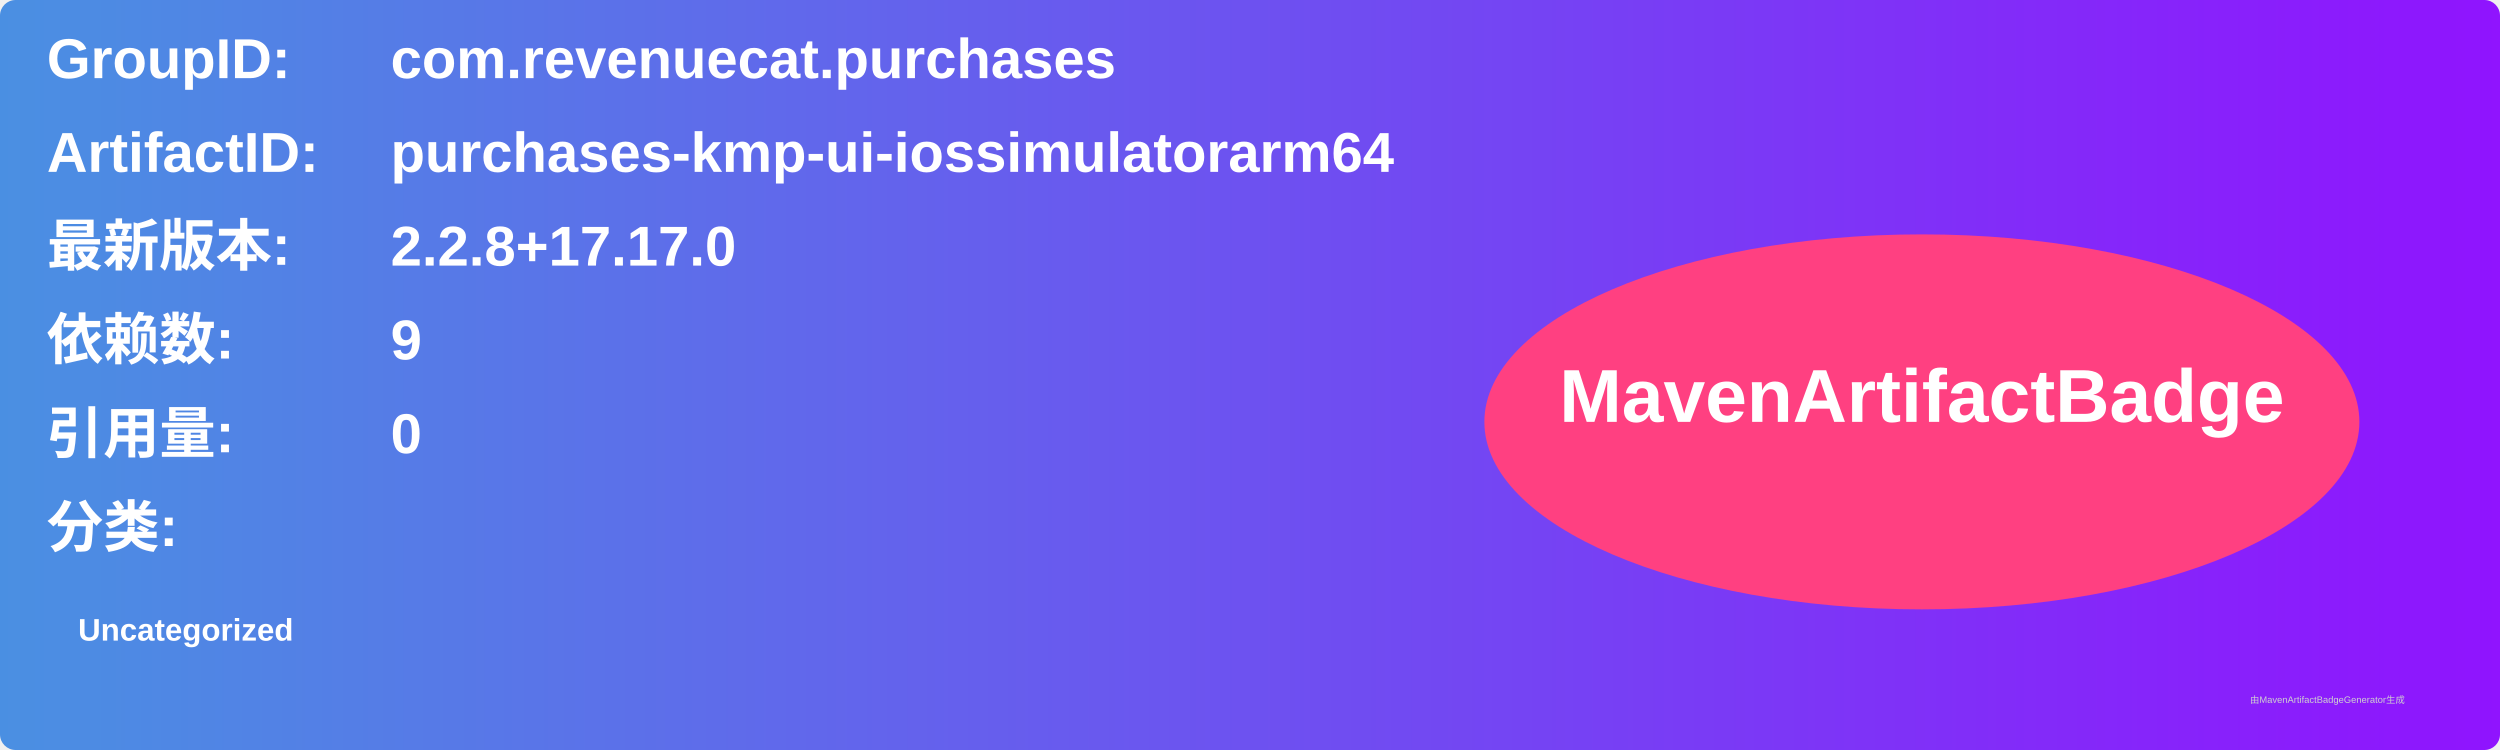
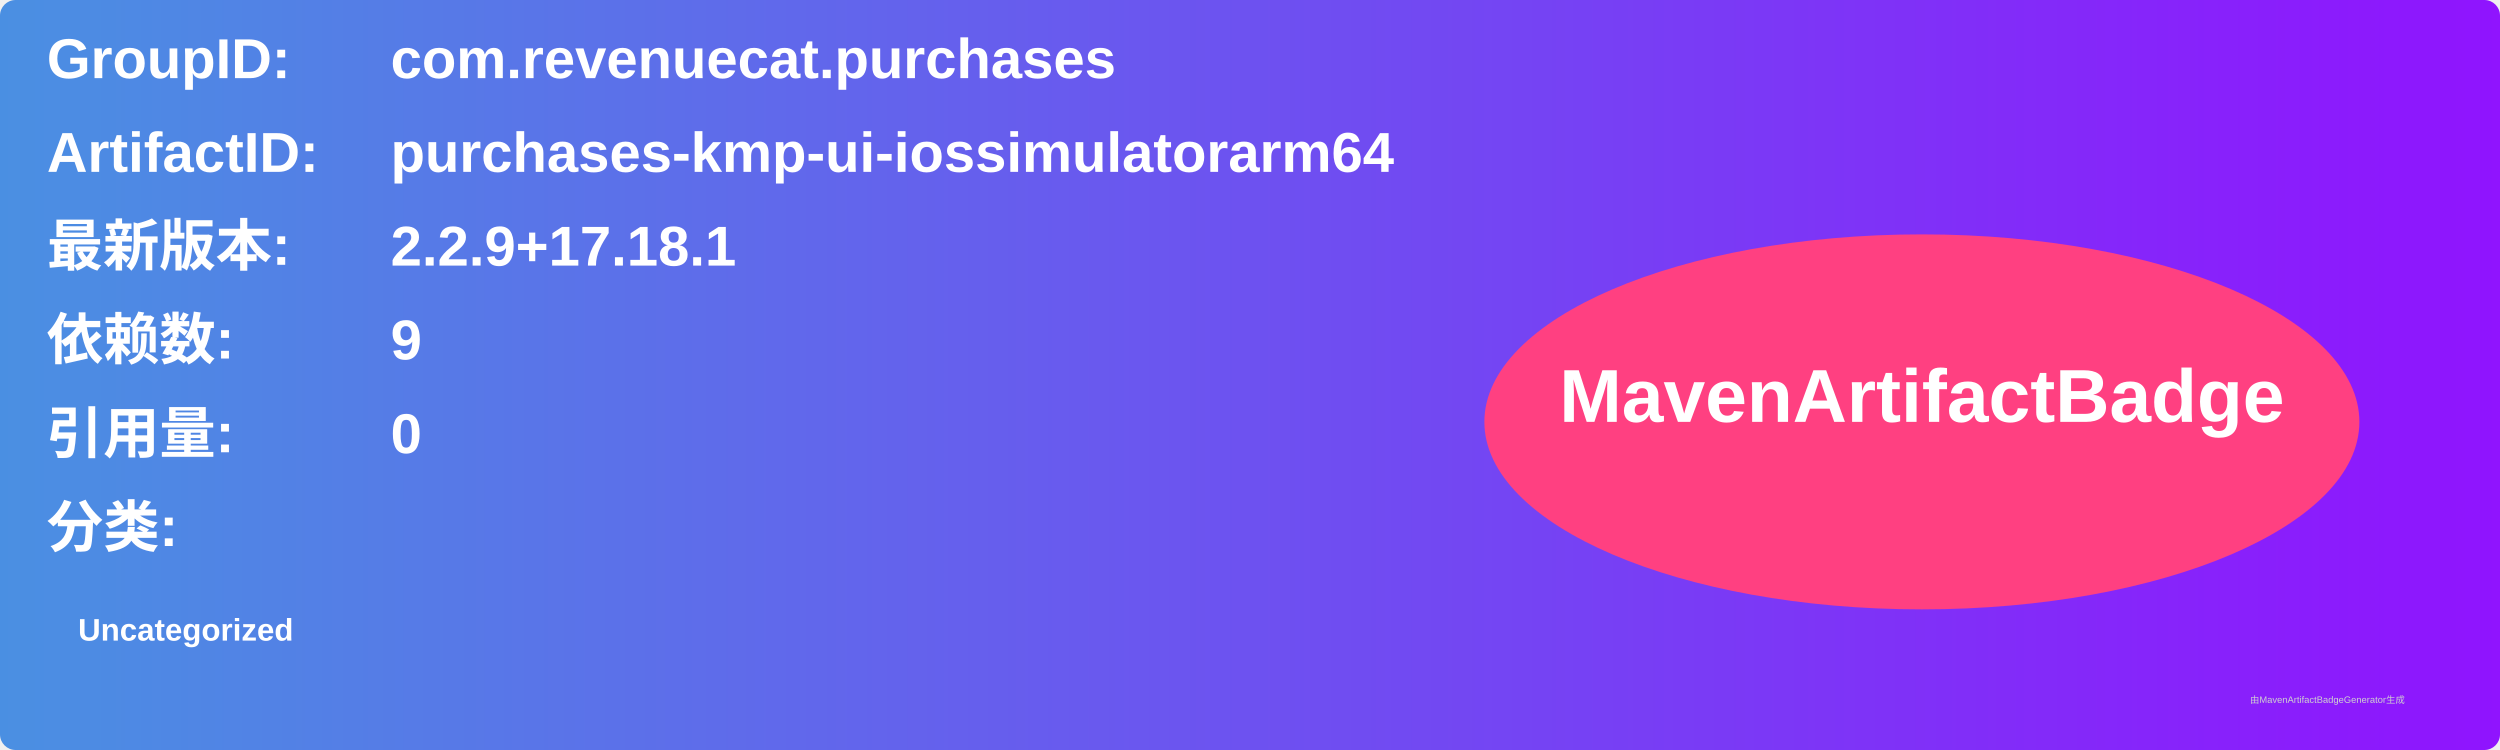
<svg xmlns="http://www.w3.org/2000/svg" width="800" height="240" viewBox="0 0 800 240">
  <linearGradient id="grad" x1="0%" y1="0%" x2="100%" y2="0%">
    <stop offset="0%" stop-color="#4a90e2" />
    <stop offset="100%" stop-color="#9013fe" />
  </linearGradient>
  <rect width="100%" height="100%" rx="5" ry="5" fill="url(#grad)" />
  <g transform="translate(15, 15)">
    <text x="0" y="10" font-family="Arial" font-size="18" fill="white" font-weight="bold" width="260">GroupID:</text>
    <text x="110" y="10" font-family="Arial" font-size="18" fill="white" font-weight="bold" width="460">com.revenuecat.purchases</text>
    <text x="0" y="40" font-family="Arial" font-size="18" fill="white" font-weight="bold" width="260">ArtifactID:</text>
    <text x="110" y="40" font-family="Arial" font-size="18" fill="white" font-weight="bold" width="460">purchases-kmp-ui-iossimulatorarm64</text>
    <text x="0" y="70" font-family="Arial" font-size="18" fill="white" font-weight="bold">最新版本:</text>
    <text x="110" y="70" font-family="Arial" font-size="18" fill="white" font-weight="bold">
-       <tspan font-weight="bold">2.2.8+17.17.0</tspan>
+       <tspan font-weight="bold">2.2.9+17.18.1</tspan>
    </text>
    <text x="0" y="100" font-family="Arial" font-size="18" fill="white" font-weight="bold">依赖数: </text>
    <text x="110" y="100" font-family="Arial" font-size="18" fill="white">
      <tspan font-weight="bold">9</tspan>
    </text>
    <text x="0" y="130" font-family="Arial" font-size="18" fill="white" font-weight="bold">引用量: </text>
    <text x="110" y="130" font-family="Arial" font-size="18" fill="white">
      <tspan font-weight="bold">0</tspan>
    </text>
    <text x="0" y="160" font-family="Arial" font-size="18" fill="white" font-weight="bold">分类:</text>
    <text x="10" y="190" font-family="Arial" font-size="10" fill="white">
      <tspan font-weight="bold">Uncategorized</tspan>
    </text>
    <ellipse cx="600" cy="120" rx="140" ry="60" fill="#ff4081" />
    <text x="600" y="120" text-anchor="middle" font-family="Arial" font-size="24" fill="white" font-weight="bold">MavenArtifactBadge</text>
  </g>
  <text x="720" y="225" font-family="Arial" font-size="3" fill="#d0d0d0">由MavenArtifactBadgeGenerator生成</text>
</svg>
